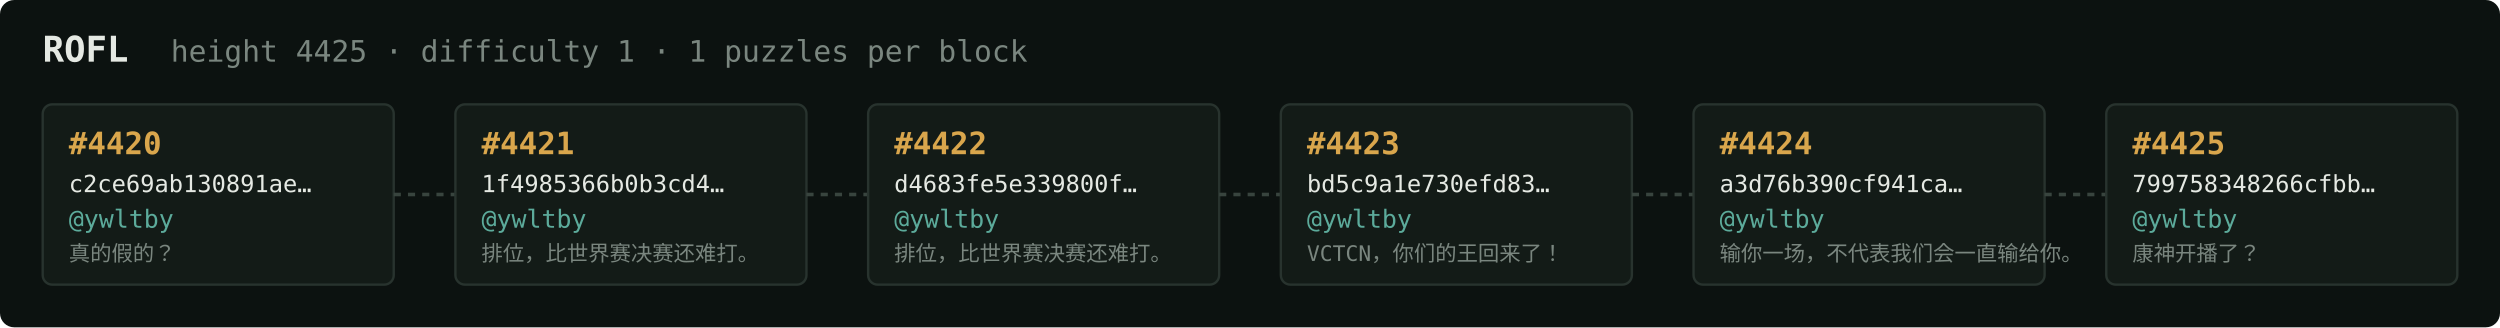
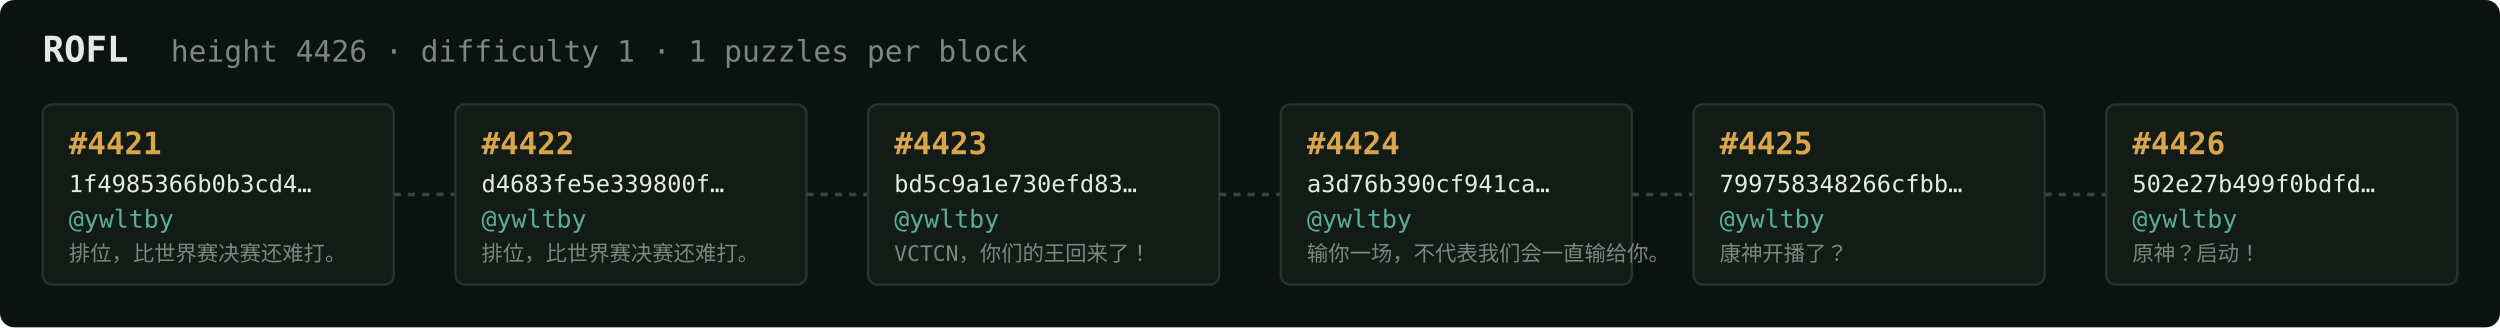
<svg xmlns="http://www.w3.org/2000/svg" width="1054" height="138" viewBox="0 0 1054 138" font-family="ui-monospace,SFMono-Regular,Menlo,monospace">
  <rect fill="#0c1210" width="1054" height="138" rx="6" />
  <text x="18" y="26" fill="#e5e9e3" font-size="15" font-weight="700">ROFL</text>
-   <text x="72" y="26" fill="#7a867f" font-size="12.5">height 4425 · difficulty 1 · 1 puzzles per block</text>
+   <text x="72" y="26" fill="#7a867f" font-size="12.5">height 4426 · difficulty 1 · 1 puzzles per block</text>
  <rect x="18" y="44" width="148" height="76" rx="4" fill="#131b17" stroke="#28332e" stroke-width="1" />
-   <text x="29" y="65" fill="#d9a64c" font-size="13" font-weight="700">#4420</text>
-   <text x="29" y="81" fill="#e5e9e3" font-size="10">c2ce69ab130891ae…</text>
+   <text x="29" y="65" fill="#d9a64c" font-size="13" font-weight="700">#4421</text>
+   <text x="29" y="81" fill="#e5e9e3" font-size="10">1f4985366b0b3cd4…</text>
  <text x="29" y="96" fill="#5cab9b" font-size="10.5">@ywltby</text>
-   <text x="29" y="110" fill="#7a867f" font-size="9">真的假的？</text>
+   <text x="29" y="110" fill="#7a867f" font-size="9">排位，比世界赛决赛还难打。</text>
  <line x1="166" y1="82.0" x2="192" y2="82.0" stroke="#38443e" stroke-width="1.5" stroke-dasharray="3 3" />
  <rect x="192" y="44" width="148" height="76" rx="4" fill="#131b17" stroke="#28332e" stroke-width="1" />
-   <text x="203" y="65" fill="#d9a64c" font-size="13" font-weight="700">#4421</text>
-   <text x="203" y="81" fill="#e5e9e3" font-size="10">1f4985366b0b3cd4…</text>
+   <text x="203" y="65" fill="#d9a64c" font-size="13" font-weight="700">#4422</text>
+   <text x="203" y="81" fill="#e5e9e3" font-size="10">d4683fe5e339800f…</text>
  <text x="203" y="96" fill="#5cab9b" font-size="10.5">@ywltby</text>
  <text x="203" y="110" fill="#7a867f" font-size="9">排位，比世界赛决赛还难打。</text>
  <line x1="340" y1="82.0" x2="366" y2="82.0" stroke="#38443e" stroke-width="1.5" stroke-dasharray="3 3" />
  <rect x="366" y="44" width="148" height="76" rx="4" fill="#131b17" stroke="#28332e" stroke-width="1" />
-   <text x="377" y="65" fill="#d9a64c" font-size="13" font-weight="700">#4422</text>
-   <text x="377" y="81" fill="#e5e9e3" font-size="10">d4683fe5e339800f…</text>
+   <text x="377" y="65" fill="#d9a64c" font-size="13" font-weight="700">#4423</text>
+   <text x="377" y="81" fill="#e5e9e3" font-size="10">bd5c9a1e730efd83…</text>
  <text x="377" y="96" fill="#5cab9b" font-size="10.5">@ywltby</text>
-   <text x="377" y="110" fill="#7a867f" font-size="9">排位，比世界赛决赛还难打。</text>
+   <text x="377" y="110" fill="#7a867f" font-size="9">VCTCN，你们的王回来了！</text>
  <line x1="514" y1="82.0" x2="540" y2="82.0" stroke="#38443e" stroke-width="1.5" stroke-dasharray="3 3" />
  <rect x="540" y="44" width="148" height="76" rx="4" fill="#131b17" stroke="#28332e" stroke-width="1" />
-   <text x="551" y="65" fill="#d9a64c" font-size="13" font-weight="700">#4423</text>
-   <text x="551" y="81" fill="#e5e9e3" font-size="10">bd5c9a1e730efd83…</text>
+   <text x="551" y="65" fill="#d9a64c" font-size="13" font-weight="700">#4424</text>
+   <text x="551" y="81" fill="#e5e9e3" font-size="10">a3d76b390cf941ca…</text>
  <text x="551" y="96" fill="#5cab9b" font-size="10.5">@ywltby</text>
-   <text x="551" y="110" fill="#7a867f" font-size="9">VCTCN，你们的王回来了！</text>
+   <text x="551" y="110" fill="#7a867f" font-size="9">输你一场，不代表我们会一直输给你。</text>
  <line x1="688" y1="82.0" x2="714" y2="82.0" stroke="#38443e" stroke-width="1.5" stroke-dasharray="3 3" />
  <rect x="714" y="44" width="148" height="76" rx="4" fill="#131b17" stroke="#28332e" stroke-width="1" />
-   <text x="725" y="65" fill="#d9a64c" font-size="13" font-weight="700">#4424</text>
-   <text x="725" y="81" fill="#e5e9e3" font-size="10">a3d76b390cf941ca…</text>
+   <text x="725" y="65" fill="#d9a64c" font-size="13" font-weight="700">#4425</text>
+   <text x="725" y="81" fill="#e5e9e3" font-size="10">799758348266cfbb…</text>
  <text x="725" y="96" fill="#5cab9b" font-size="10.5">@ywltby</text>
-   <text x="725" y="110" fill="#7a867f" font-size="9">输你一场，不代表我们会一直输给你。</text>
+   <text x="725" y="110" fill="#7a867f" font-size="9">康神开播了？</text>
  <line x1="862" y1="82.0" x2="888" y2="82.0" stroke="#38443e" stroke-width="1.5" stroke-dasharray="3 3" />
  <rect x="888" y="44" width="148" height="76" rx="4" fill="#131b17" stroke="#28332e" stroke-width="1" />
-   <text x="899" y="65" fill="#d9a64c" font-size="13" font-weight="700">#4425</text>
-   <text x="899" y="81" fill="#e5e9e3" font-size="10">799758348266cfbb…</text>
+   <text x="899" y="65" fill="#d9a64c" font-size="13" font-weight="700">#4426</text>
+   <text x="899" y="81" fill="#e5e9e3" font-size="10">502e27b499f0bdfd…</text>
  <text x="899" y="96" fill="#5cab9b" font-size="10.5">@ywltby</text>
-   <text x="899" y="110" fill="#7a867f" font-size="9">康神开播了？</text>
+   <text x="899" y="110" fill="#7a867f" font-size="9">原神？启动！</text>
</svg>
